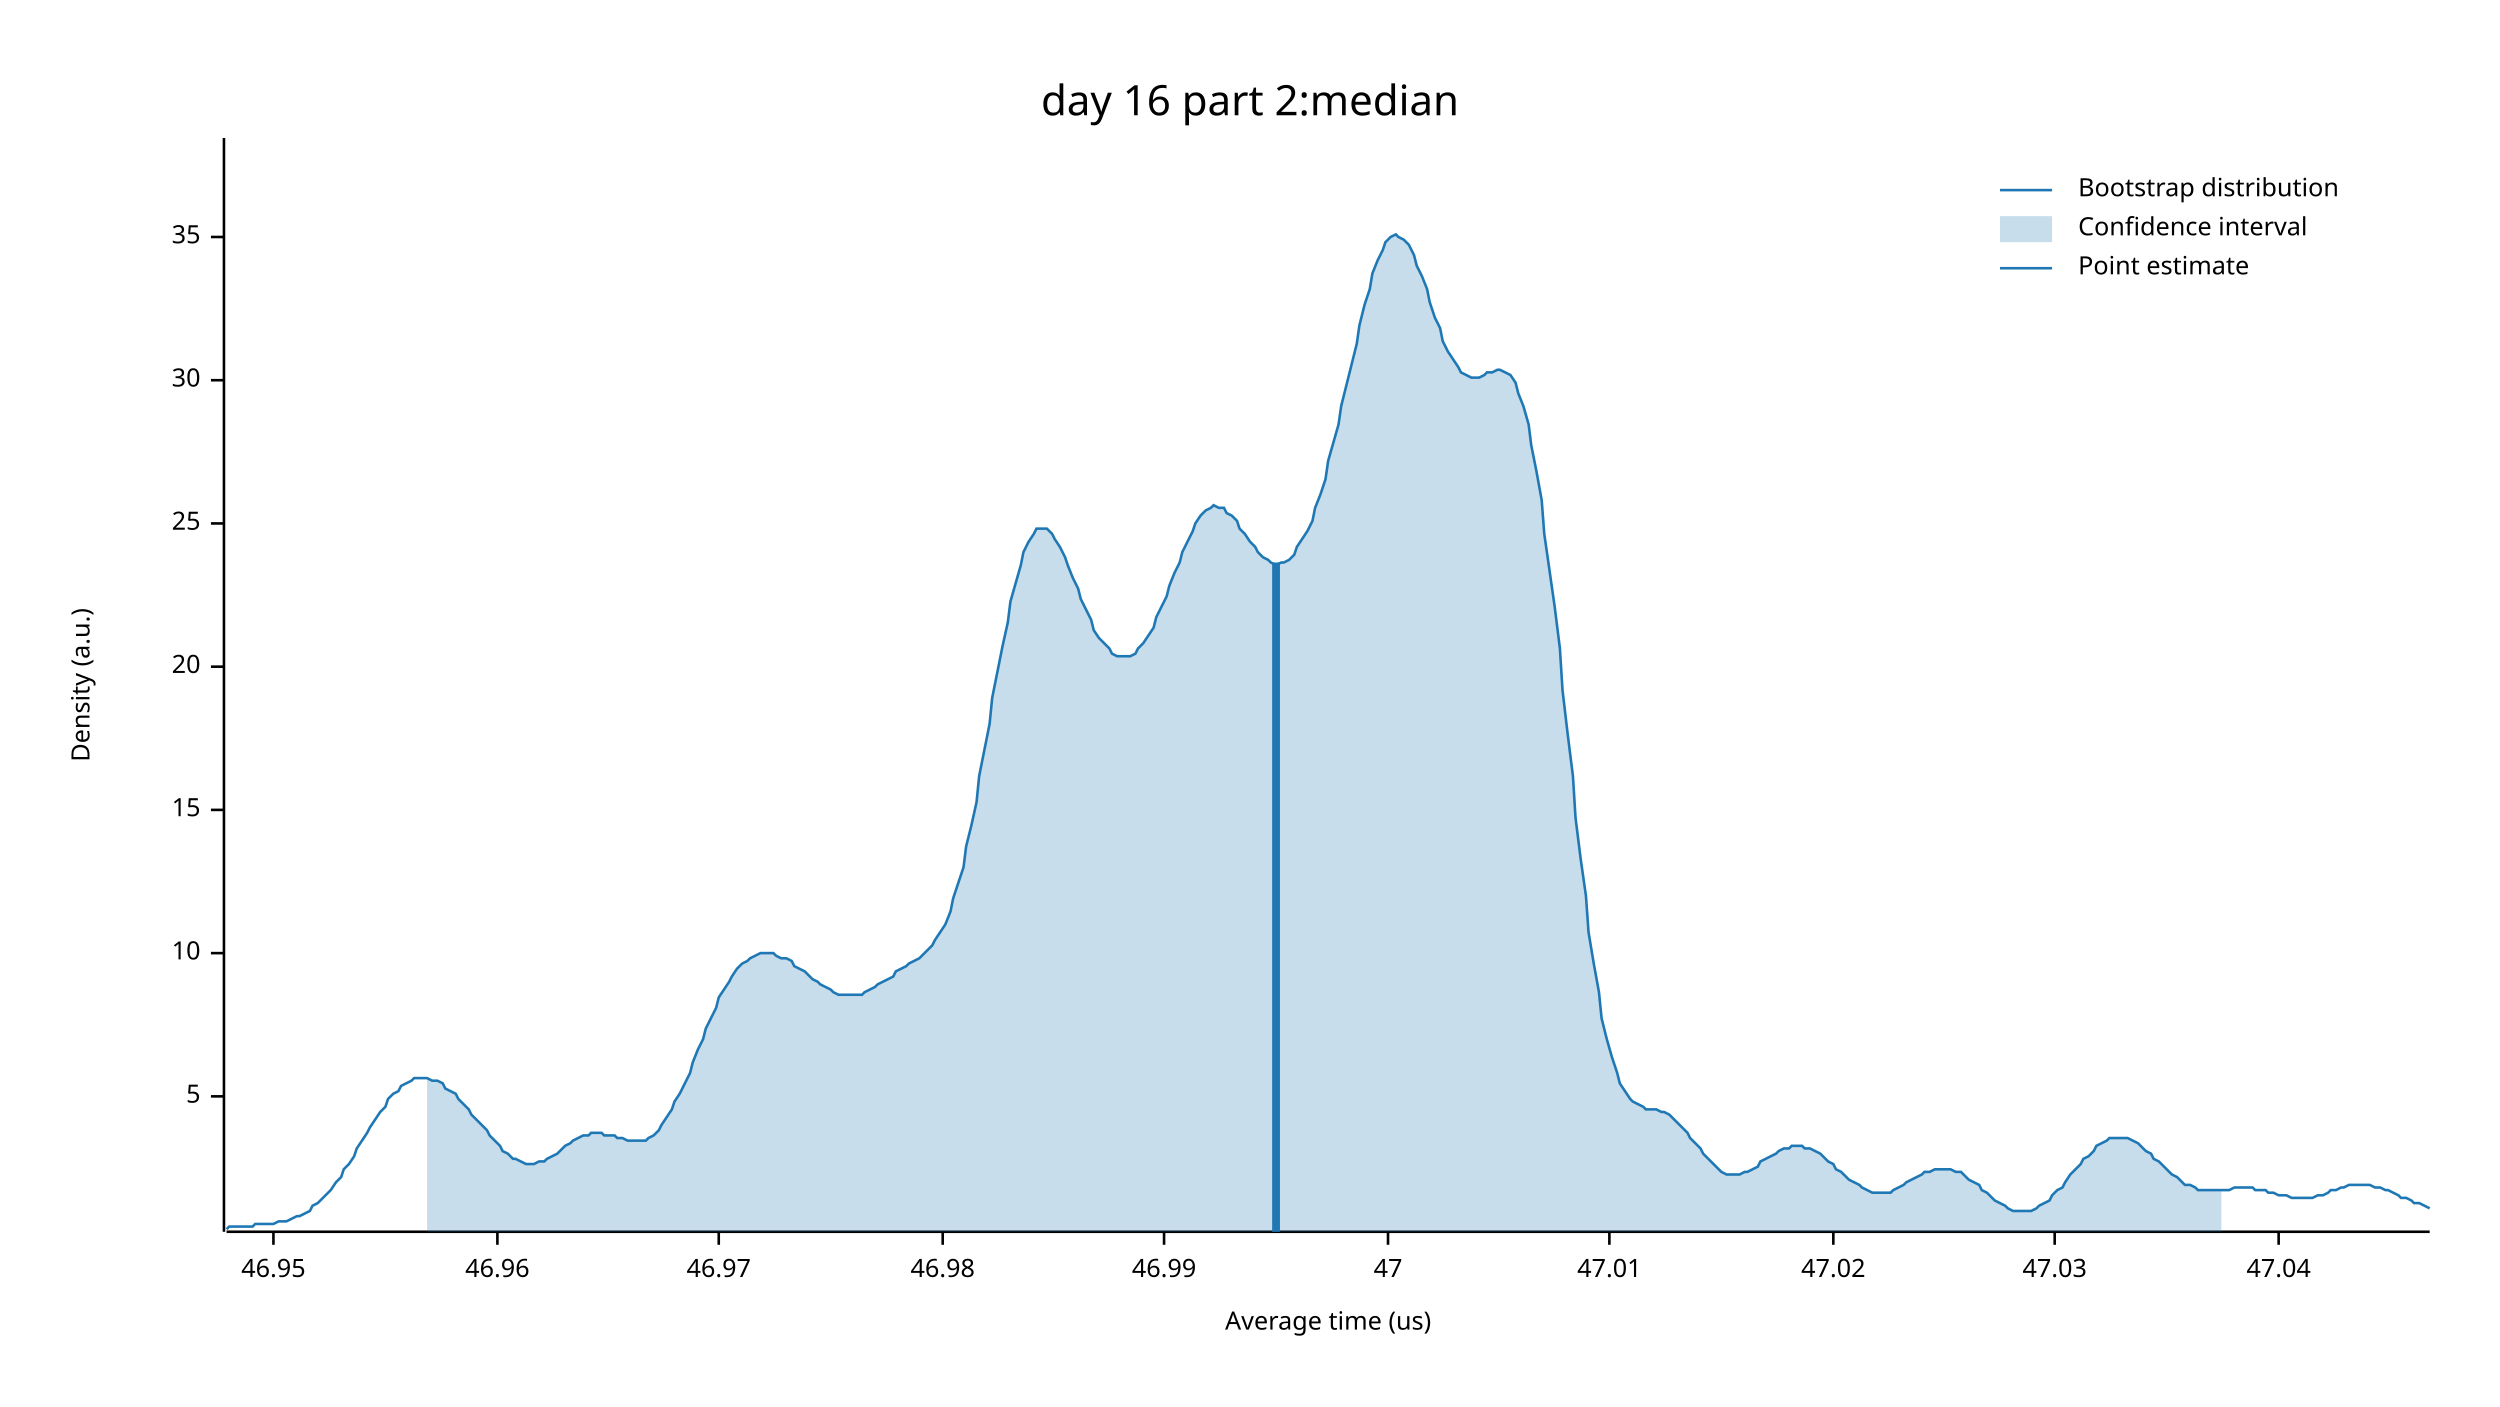
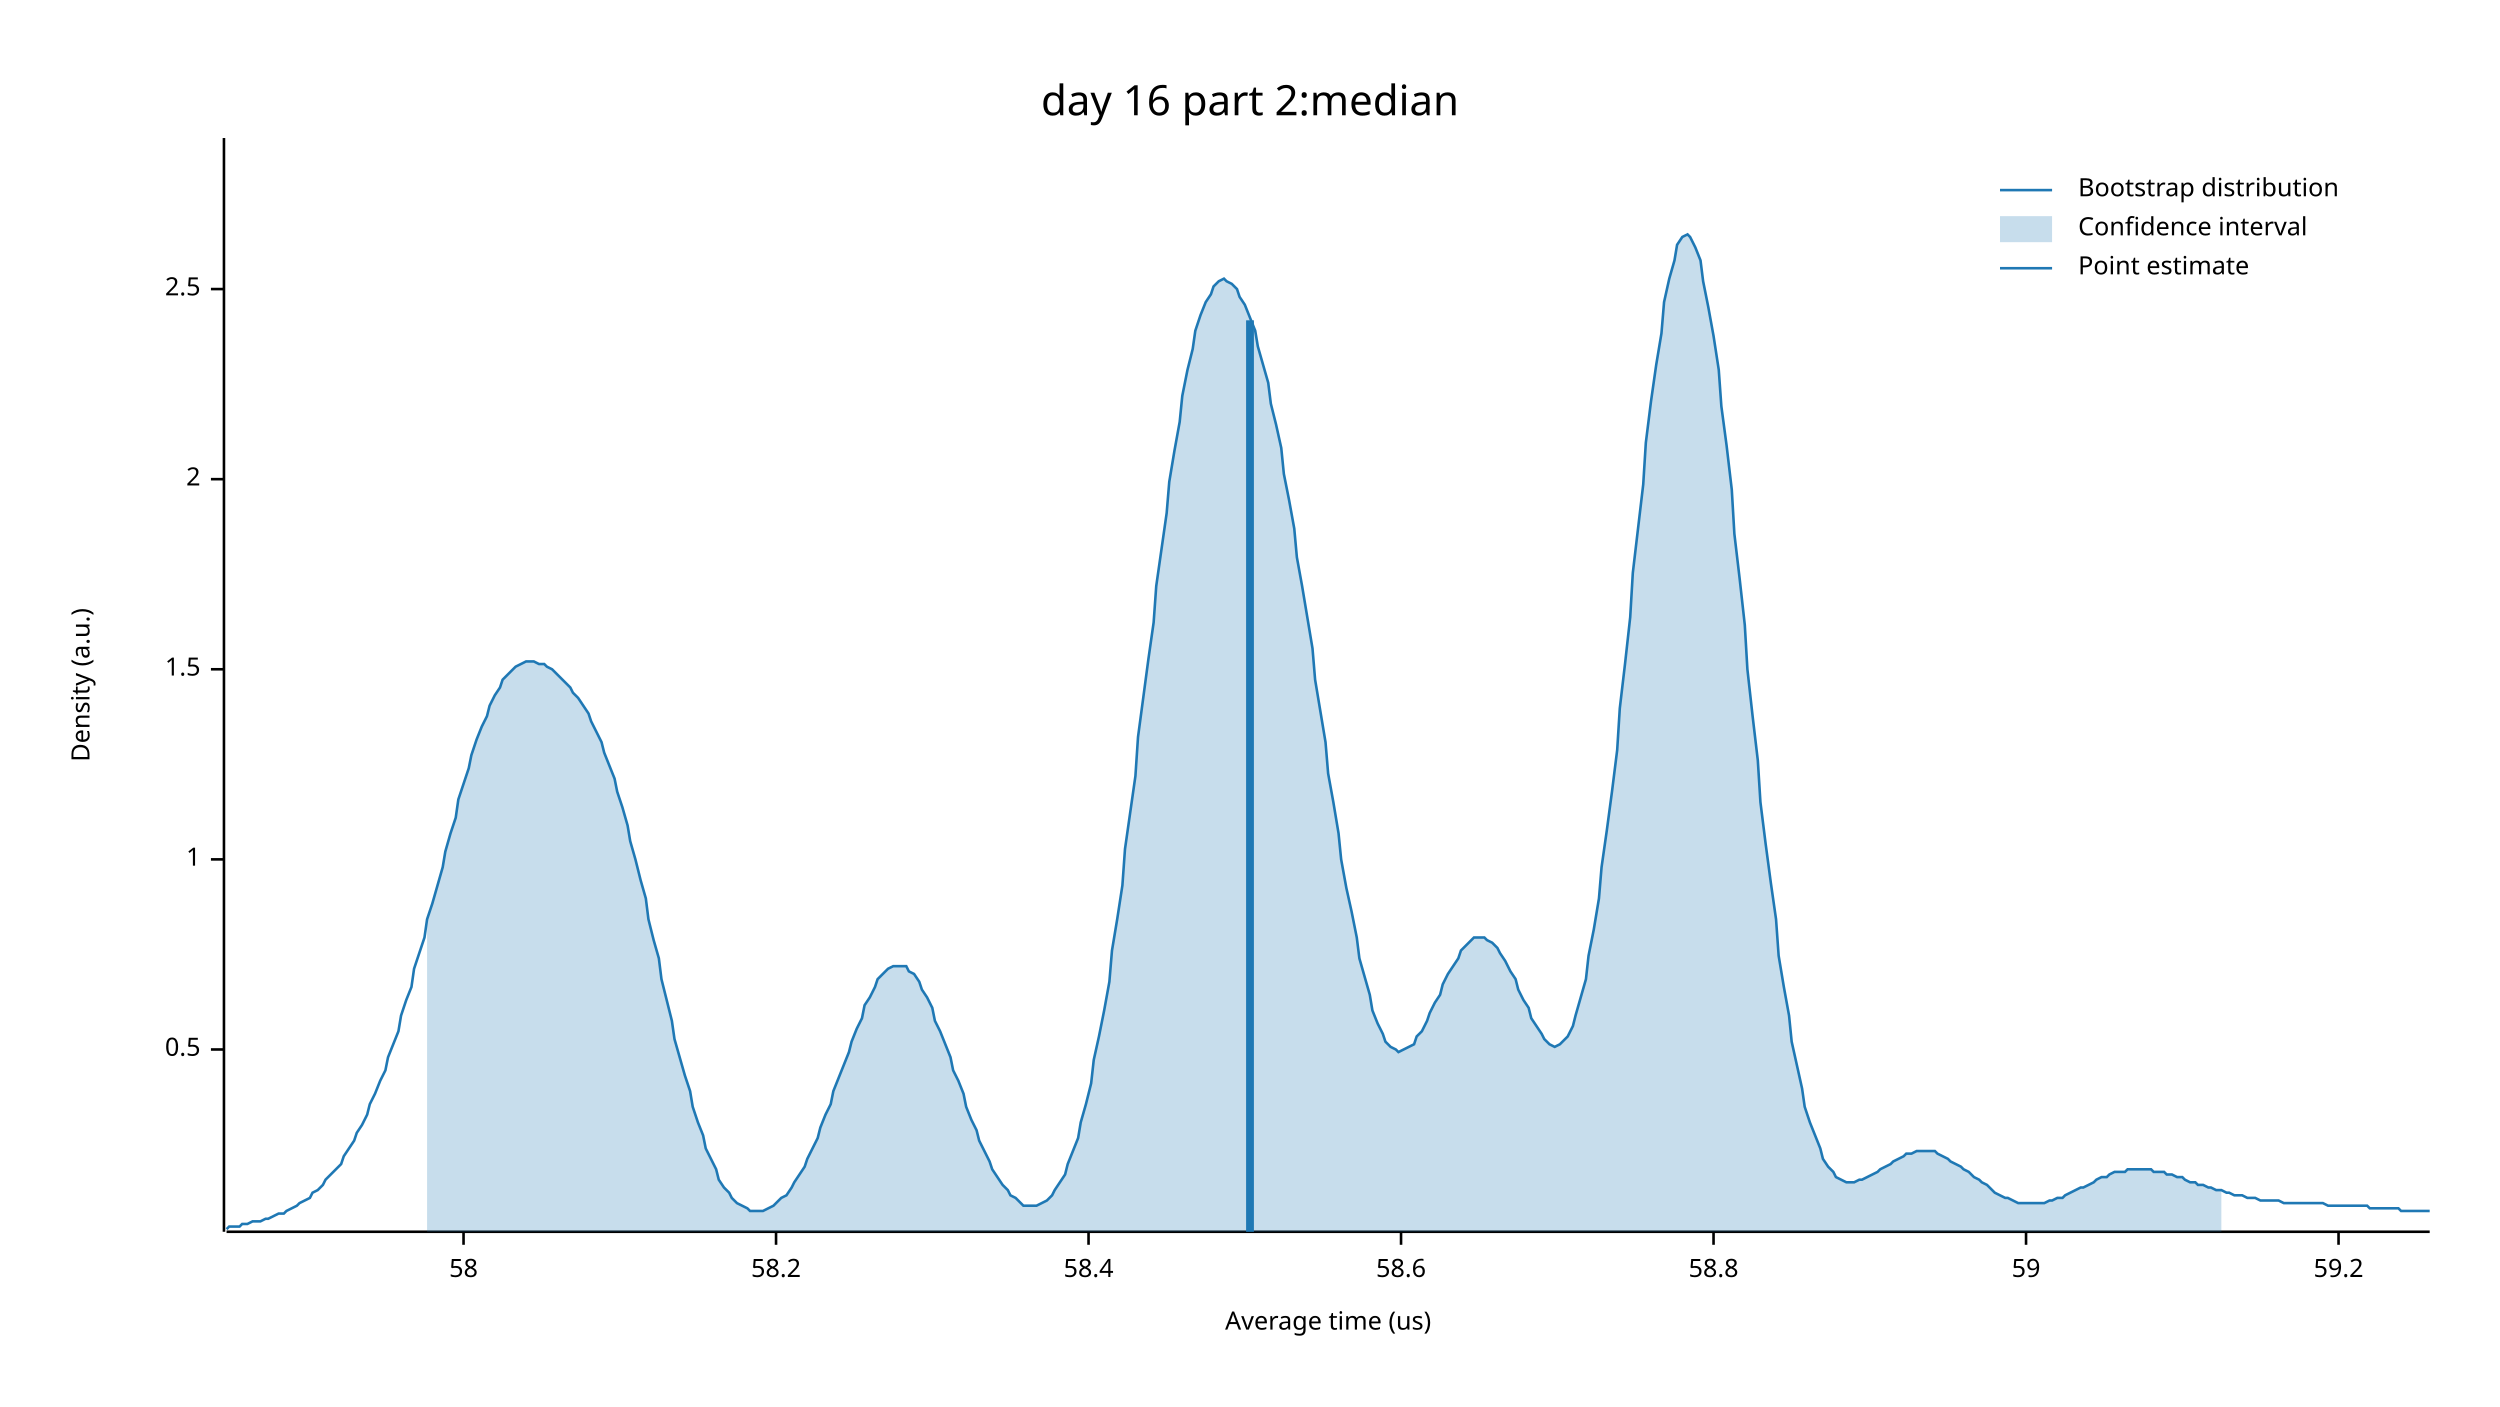
<svg xmlns="http://www.w3.org/2000/svg" width="960" height="540" viewBox="0 0 960 540">
  <text x="480" y="32" dy="0.76em" text-anchor="middle" font-family="sans-serif" font-size="16.129" opacity="1" fill="#000000">
day 16 part 2:median
</text>
  <text x="27" y="263" dy="0.76em" text-anchor="middle" font-family="sans-serif" font-size="9.677" opacity="1" fill="#000000" transform="rotate(270, 27, 263)">
Density (a.u.)
</text>
  <text x="510" y="513" dy="-0.5ex" text-anchor="middle" font-family="sans-serif" font-size="9.677" opacity="1" fill="#000000">
Average time (us)
</text>
  <polyline fill="none" opacity="1" stroke="#000000" stroke-width="1" points="86,53 86,473 " />
-   <text x="77" y="421" dy="0.5ex" text-anchor="end" font-family="sans-serif" font-size="9.677" opacity="1" fill="#000000">
- 5
+   <text x="77" y="403" dy="0.5ex" text-anchor="end" font-family="sans-serif" font-size="9.677" opacity="1" fill="#000000">
+ 0.5
</text>
-   <polyline fill="none" opacity="1" stroke="#000000" stroke-width="1" points="81,421 86,421 " />
-   <text x="77" y="366" dy="0.5ex" text-anchor="end" font-family="sans-serif" font-size="9.677" opacity="1" fill="#000000">
- 10
+   <polyline fill="none" opacity="1" stroke="#000000" stroke-width="1" points="81,403 86,403 " />
+   <text x="77" y="330" dy="0.5ex" text-anchor="end" font-family="sans-serif" font-size="9.677" opacity="1" fill="#000000">
+ 1
</text>
-   <polyline fill="none" opacity="1" stroke="#000000" stroke-width="1" points="81,366 86,366 " />
-   <text x="77" y="311" dy="0.5ex" text-anchor="end" font-family="sans-serif" font-size="9.677" opacity="1" fill="#000000">
- 15
+   <polyline fill="none" opacity="1" stroke="#000000" stroke-width="1" points="81,330 86,330 " />
+   <text x="77" y="257" dy="0.5ex" text-anchor="end" font-family="sans-serif" font-size="9.677" opacity="1" fill="#000000">
+ 1.5
</text>
-   <polyline fill="none" opacity="1" stroke="#000000" stroke-width="1" points="81,311 86,311 " />
-   <text x="77" y="256" dy="0.5ex" text-anchor="end" font-family="sans-serif" font-size="9.677" opacity="1" fill="#000000">
- 20
+   <polyline fill="none" opacity="1" stroke="#000000" stroke-width="1" points="81,257 86,257 " />
+   <text x="77" y="184" dy="0.5ex" text-anchor="end" font-family="sans-serif" font-size="9.677" opacity="1" fill="#000000">
+ 2
</text>
-   <polyline fill="none" opacity="1" stroke="#000000" stroke-width="1" points="81,256 86,256 " />
-   <text x="77" y="201" dy="0.5ex" text-anchor="end" font-family="sans-serif" font-size="9.677" opacity="1" fill="#000000">
- 25
+   <polyline fill="none" opacity="1" stroke="#000000" stroke-width="1" points="81,184 86,184 " />
+   <text x="77" y="111" dy="0.5ex" text-anchor="end" font-family="sans-serif" font-size="9.677" opacity="1" fill="#000000">
+ 2.5
</text>
-   <polyline fill="none" opacity="1" stroke="#000000" stroke-width="1" points="81,201 86,201 " />
-   <text x="77" y="146" dy="0.5ex" text-anchor="end" font-family="sans-serif" font-size="9.677" opacity="1" fill="#000000">
- 30
+   <polyline fill="none" opacity="1" stroke="#000000" stroke-width="1" points="81,111 86,111 " />
+   <polyline fill="none" opacity="1" stroke="#000000" stroke-width="1" points="87,473 933,473 " />
+   <text x="178" y="483" dy="0.76em" text-anchor="middle" font-family="sans-serif" font-size="9.677" opacity="1" fill="#000000">
+ 58
</text>
-   <polyline fill="none" opacity="1" stroke="#000000" stroke-width="1" points="81,146 86,146 " />
-   <text x="77" y="91" dy="0.5ex" text-anchor="end" font-family="sans-serif" font-size="9.677" opacity="1" fill="#000000">
- 35
+   <polyline fill="none" opacity="1" stroke="#000000" stroke-width="1" points="178,473 178,478 " />
+   <text x="298" y="483" dy="0.76em" text-anchor="middle" font-family="sans-serif" font-size="9.677" opacity="1" fill="#000000">
+ 58.2
</text>
-   <polyline fill="none" opacity="1" stroke="#000000" stroke-width="1" points="81,91 86,91 " />
-   <polyline fill="none" opacity="1" stroke="#000000" stroke-width="1" points="87,473 933,473 " />
-   <text x="105" y="483" dy="0.76em" text-anchor="middle" font-family="sans-serif" font-size="9.677" opacity="1" fill="#000000">
- 46.95
+   <polyline fill="none" opacity="1" stroke="#000000" stroke-width="1" points="298,473 298,478 " />
+   <text x="418" y="483" dy="0.76em" text-anchor="middle" font-family="sans-serif" font-size="9.677" opacity="1" fill="#000000">
+ 58.4
</text>
-   <polyline fill="none" opacity="1" stroke="#000000" stroke-width="1" points="105,473 105,478 " />
-   <text x="191" y="483" dy="0.76em" text-anchor="middle" font-family="sans-serif" font-size="9.677" opacity="1" fill="#000000">
- 46.96
+   <polyline fill="none" opacity="1" stroke="#000000" stroke-width="1" points="418,473 418,478 " />
+   <text x="538" y="483" dy="0.76em" text-anchor="middle" font-family="sans-serif" font-size="9.677" opacity="1" fill="#000000">
+ 58.6
</text>
-   <polyline fill="none" opacity="1" stroke="#000000" stroke-width="1" points="191,473 191,478 " />
-   <text x="276" y="483" dy="0.76em" text-anchor="middle" font-family="sans-serif" font-size="9.677" opacity="1" fill="#000000">
- 46.97
+   <polyline fill="none" opacity="1" stroke="#000000" stroke-width="1" points="538,473 538,478 " />
+   <text x="658" y="483" dy="0.76em" text-anchor="middle" font-family="sans-serif" font-size="9.677" opacity="1" fill="#000000">
+ 58.8
</text>
-   <polyline fill="none" opacity="1" stroke="#000000" stroke-width="1" points="276,473 276,478 " />
-   <text x="362" y="483" dy="0.76em" text-anchor="middle" font-family="sans-serif" font-size="9.677" opacity="1" fill="#000000">
- 46.98
+   <polyline fill="none" opacity="1" stroke="#000000" stroke-width="1" points="658,473 658,478 " />
+   <text x="778" y="483" dy="0.76em" text-anchor="middle" font-family="sans-serif" font-size="9.677" opacity="1" fill="#000000">
+ 59
</text>
-   <polyline fill="none" opacity="1" stroke="#000000" stroke-width="1" points="362,473 362,478 " />
-   <text x="447" y="483" dy="0.76em" text-anchor="middle" font-family="sans-serif" font-size="9.677" opacity="1" fill="#000000">
- 46.99
+   <polyline fill="none" opacity="1" stroke="#000000" stroke-width="1" points="778,473 778,478 " />
+   <text x="898" y="483" dy="0.76em" text-anchor="middle" font-family="sans-serif" font-size="9.677" opacity="1" fill="#000000">
+ 59.2
</text>
-   <polyline fill="none" opacity="1" stroke="#000000" stroke-width="1" points="447,473 447,478 " />
-   <text x="533" y="483" dy="0.76em" text-anchor="middle" font-family="sans-serif" font-size="9.677" opacity="1" fill="#000000">
- 47
- </text>
-   <polyline fill="none" opacity="1" stroke="#000000" stroke-width="1" points="533,473 533,478 " />
-   <text x="618" y="483" dy="0.76em" text-anchor="middle" font-family="sans-serif" font-size="9.677" opacity="1" fill="#000000">
- 47.01
- </text>
-   <polyline fill="none" opacity="1" stroke="#000000" stroke-width="1" points="618,473 618,478 " />
-   <text x="704" y="483" dy="0.76em" text-anchor="middle" font-family="sans-serif" font-size="9.677" opacity="1" fill="#000000">
- 47.02
- </text>
-   <polyline fill="none" opacity="1" stroke="#000000" stroke-width="1" points="704,473 704,478 " />
-   <text x="789" y="483" dy="0.76em" text-anchor="middle" font-family="sans-serif" font-size="9.677" opacity="1" fill="#000000">
- 47.03
- </text>
-   <polyline fill="none" opacity="1" stroke="#000000" stroke-width="1" points="789,473 789,478 " />
-   <text x="875" y="483" dy="0.76em" text-anchor="middle" font-family="sans-serif" font-size="9.677" opacity="1" fill="#000000">
- 47.04
- </text>
-   <polyline fill="none" opacity="1" stroke="#000000" stroke-width="1" points="875,473 875,478 " />
-   <polyline fill="none" opacity="1" stroke="#1F78B4" stroke-width="1" points="87,472 88,471 90,471 92,471 93,471 95,471 97,471 98,470 100,470 102,470 103,470 105,470 107,469 109,469 110,469 112,468 114,467 115,467 117,466 119,465 120,463 122,462 124,460 125,459 127,457 129,454 131,452 132,449 134,447 136,444 137,441 139,438 141,435 142,433 144,430 146,427 148,425 149,422 151,420 153,419 154,417 156,416 158,415 159,414 161,414 163,414 164,414 166,415 168,415 170,416 171,418 173,419 175,420 176,422 178,424 180,426 181,428 183,430 185,432 187,434 188,436 190,438 192,440 193,442 195,443 197,445 198,445 200,446 202,447 203,447 205,447 207,446 209,446 210,445 212,444 214,443 215,442 217,440 219,439 220,438 222,437 224,436 226,436 227,435 229,435 231,435 232,436 234,436 236,436 237,437 239,437 241,438 242,438 244,438 246,438 248,438 249,437 251,436 253,434 254,432 256,429 258,426 259,423 261,420 263,416 265,412 266,408 268,403 270,399 271,395 273,391 275,387 276,383 278,380 280,377 281,375 283,372 285,370 287,369 288,368 290,367 292,366 293,366 295,366 297,366 298,367 300,368 302,368 304,369 305,371 307,372 309,373 310,374 312,376 314,377 315,378 317,379 319,380 320,381 322,382 324,382 326,382 327,382 329,382 331,382 332,381 334,380 336,379 337,378 339,377 341,376 343,375 344,373 346,372 348,371 349,370 351,369 353,368 354,367 356,365 358,363 359,361 361,358 363,355 365,350 366,345 368,339 370,333 371,325 373,317 375,308 376,298 378,288 380,278 381,268 383,258 385,248 387,239 388,231 390,224 392,217 393,212 395,208 397,205 398,203 400,203 402,203 404,205 405,207 407,210 409,214 410,217 412,222 414,226 415,230 417,234 419,238 420,242 422,245 424,247 426,249 427,251 429,252 431,252 432,252 434,252 436,251 437,249 439,247 441,244 443,241 444,237 446,233 448,229 449,225 451,220 453,216 454,212 456,208 458,204 459,201 461,198 463,196 465,195 466,194 468,195 470,195 471,197 473,198 475,200 476,203 478,205 480,208 482,210 483,212 485,214 487,215 488,216 490,217 492,216 493,216 495,215 497,213 498,210 500,207 502,204 504,200 505,195 507,190 509,184 510,177 512,170 514,163 515,156 517,148 519,140 521,132 522,125 524,117 526,111 527,105 529,100 531,96 532,93 534,91 536,90 537,91 539,92 541,94 543,98 544,102 546,106 548,111 549,116 551,122 553,126 554,131 556,135 558,138 560,141 561,143 563,144 565,145 566,145 568,145 570,144 571,143 573,143 575,142 576,142 578,143 580,144 582,147 583,151 585,156 587,163 588,171 590,181 592,192 593,205 595,219 597,233 599,249 600,265 602,282 604,298 605,314 607,330 609,344 610,358 612,370 614,381 615,391 617,399 619,406 621,412 622,416 624,419 626,422 627,423 629,424 631,425 632,426 634,426 636,426 638,427 639,427 641,428 643,430 644,431 646,433 648,435 649,437 651,439 653,441 654,443 656,445 658,447 660,449 661,450 663,451 665,451 666,451 668,451 670,450 671,450 673,449 675,448 676,446 678,445 680,444 682,443 683,442 685,441 687,441 688,440 690,440 692,440 693,441 695,441 697,442 699,443 700,444 702,446 704,447 705,449 707,450 709,452 710,453 712,454 714,455 715,456 717,457 719,458 721,458 722,458 724,458 726,458 727,457 729,456 731,455 732,454 734,453 736,452 738,451 739,450 741,450 743,449 744,449 746,449 748,449 749,449 751,450 753,450 754,451 756,453 758,454 760,455 761,457 763,458 765,460 766,461 768,462 770,463 771,464 773,465 775,465 777,465 778,465 780,465 782,464 783,463 785,462 787,461 788,459 790,457 792,456 793,454 795,451 797,449 799,447 800,445 802,444 804,442 805,440 807,439 809,438 810,437 812,437 814,437 816,437 817,437 819,438 821,439 822,440 824,442 826,443 827,445 829,446 831,448 832,449 834,451 836,452 838,454 839,455 841,455 843,456 844,457 846,457 848,457 849,457 851,457 853,457 855,457 856,457 858,456 860,456 861,456 863,456 865,456 866,457 868,457 870,457 871,458 873,458 875,459 877,459 878,459 880,460 882,460 883,460 885,460 887,460 888,460 890,459 892,459 894,458 895,457 897,457 899,456 900,456 902,455 904,455 905,455 907,455 909,455 910,455 912,456 914,456 916,457 917,457 919,458 921,459 922,460 924,460 926,461 927,462 929,462 931,463 933,464 " />
-   <polygon opacity="0.25" fill="#1F78B4" points="164,414 166,415 168,415 170,416 171,418 173,419 175,420 176,422 178,424 180,426 181,428 183,430 185,432 187,434 188,436 190,438 192,440 193,442 195,443 197,445 198,445 200,446 202,447 203,447 205,447 207,446 209,446 210,445 212,444 214,443 215,442 217,440 219,439 220,438 222,437 224,436 226,436 227,435 229,435 231,435 232,436 234,436 236,436 237,437 239,437 241,438 242,438 244,438 246,438 248,438 249,437 251,436 253,434 254,432 256,429 258,426 259,423 261,420 263,416 265,412 266,408 268,403 270,399 271,395 273,391 275,387 276,383 278,380 280,377 281,375 283,372 285,370 287,369 288,368 290,367 292,366 293,366 295,366 297,366 298,367 300,368 302,368 304,369 305,371 307,372 309,373 310,374 312,376 314,377 315,378 317,379 319,380 320,381 322,382 324,382 326,382 327,382 329,382 331,382 332,381 334,380 336,379 337,378 339,377 341,376 343,375 344,373 346,372 348,371 349,370 351,369 353,368 354,367 356,365 358,363 359,361 361,358 363,355 365,350 366,345 368,339 370,333 371,325 373,317 375,308 376,298 378,288 380,278 381,268 383,258 385,248 387,239 388,231 390,224 392,217 393,212 395,208 397,205 398,203 400,203 402,203 404,205 405,207 407,210 409,214 410,217 412,222 414,226 415,230 417,234 419,238 420,242 422,245 424,247 426,249 427,251 429,252 431,252 432,252 434,252 436,251 437,249 439,247 441,244 443,241 444,237 446,233 448,229 449,225 451,220 453,216 454,212 456,208 458,204 459,201 461,198 463,196 465,195 466,194 468,195 470,195 471,197 473,198 475,200 476,203 478,205 480,208 482,210 483,212 485,214 487,215 488,216 490,217 492,216 493,216 495,215 497,213 498,210 500,207 502,204 504,200 505,195 507,190 509,184 510,177 512,170 514,163 515,156 517,148 519,140 521,132 522,125 524,117 526,111 527,105 529,100 531,96 532,93 534,91 536,90 537,91 539,92 541,94 543,98 544,102 546,106 548,111 549,116 551,122 553,126 554,131 556,135 558,138 560,141 561,143 563,144 565,145 566,145 568,145 570,144 571,143 573,143 575,142 576,142 578,143 580,144 582,147 583,151 585,156 587,163 588,171 590,181 592,192 593,205 595,219 597,233 599,249 600,265 602,282 604,298 605,314 607,330 609,344 610,358 612,370 614,381 615,391 617,399 619,406 621,412 622,416 624,419 626,422 627,423 629,424 631,425 632,426 634,426 636,426 638,427 639,427 641,428 643,430 644,431 646,433 648,435 649,437 651,439 653,441 654,443 656,445 658,447 660,449 661,450 663,451 665,451 666,451 668,451 670,450 671,450 673,449 675,448 676,446 678,445 680,444 682,443 683,442 685,441 687,441 688,440 690,440 692,440 693,441 695,441 697,442 699,443 700,444 702,446 704,447 705,449 707,450 709,452 710,453 712,454 714,455 715,456 717,457 719,458 721,458 722,458 724,458 726,458 727,457 729,456 731,455 732,454 734,453 736,452 738,451 739,450 741,450 743,449 744,449 746,449 748,449 749,449 751,450 753,450 754,451 756,453 758,454 760,455 761,457 763,458 765,460 766,461 768,462 770,463 771,464 773,465 775,465 777,465 778,465 780,465 782,464 783,463 785,462 787,461 788,459 790,457 792,456 793,454 795,451 797,449 799,447 800,445 802,444 804,442 805,440 807,439 809,438 810,437 812,437 814,437 816,437 817,437 819,438 821,439 822,440 824,442 826,443 827,445 829,446 831,448 832,449 834,451 836,452 838,454 839,455 841,455 843,456 844,457 846,457 848,457 849,457 851,457 853,457 853,473 164,473 " />
-   <polyline fill="none" opacity="1" stroke="#1F78B4" stroke-width="3" points="490,473 490,216 " />
+   <polyline fill="none" opacity="1" stroke="#000000" stroke-width="1" points="898,473 898,478 " />
+   <polyline fill="none" opacity="1" stroke="#1F78B4" stroke-width="1" points="87,472 88,471 90,471 92,471 93,470 95,470 97,469 98,469 100,469 102,468 103,468 105,467 107,466 109,466 110,465 112,464 114,463 115,462 117,461 119,460 120,458 122,457 124,455 125,453 127,451 129,449 131,447 132,444 134,441 136,438 137,435 139,432 141,428 142,424 144,420 146,415 148,411 149,406 151,401 153,396 154,390 156,384 158,379 159,372 161,366 163,360 164,353 166,347 168,340 170,333 171,327 173,320 175,314 176,307 178,301 180,295 181,290 183,284 185,279 187,275 188,271 190,267 192,264 193,261 195,259 197,257 198,256 200,255 202,254 203,254 205,254 207,255 209,255 210,256 212,257 214,259 215,260 217,262 219,264 220,266 222,268 224,271 226,274 227,277 229,281 231,285 232,289 234,294 236,299 237,304 239,310 241,317 242,323 244,330 246,338 248,345 249,353 251,361 253,368 254,376 256,384 258,392 259,399 261,406 263,413 265,419 266,425 268,431 270,436 271,441 273,445 275,449 276,453 278,456 280,458 281,460 283,462 285,463 287,464 288,465 290,465 292,465 293,465 295,464 297,463 298,462 300,460 302,459 304,456 305,454 307,451 309,448 310,445 312,441 314,437 315,433 317,428 319,424 320,419 322,414 324,409 326,404 327,400 329,395 331,391 332,386 334,383 336,379 337,376 339,374 341,372 343,371 344,371 346,371 348,371 349,373 351,374 353,377 354,380 356,383 358,387 359,392 361,396 363,401 365,406 366,411 368,415 370,420 371,425 373,430 375,434 376,438 378,442 380,446 381,449 383,452 385,455 387,457 388,459 390,460 392,462 393,463 395,463 397,463 398,463 400,462 402,461 404,459 405,457 407,454 409,451 410,447 412,442 414,437 415,431 417,424 419,416 420,407 422,398 424,388 426,377 427,365 429,353 431,340 432,326 434,312 436,298 437,283 439,268 441,253 443,239 444,225 446,211 448,197 449,185 451,173 453,162 454,152 456,142 458,134 459,127 461,121 463,116 465,113 466,110 468,108 470,107 471,108 473,109 475,111 476,114 478,117 480,122 482,127 483,133 485,140 487,147 488,155 490,163 492,172 493,182 495,192 497,203 498,214 500,225 502,237 504,249 505,261 507,273 509,285 510,297 512,308 514,320 515,330 517,341 519,350 521,360 522,368 524,375 526,382 527,388 529,393 531,397 532,400 534,402 536,403 537,404 539,403 541,402 543,401 544,398 546,396 548,392 549,389 551,385 553,382 554,378 556,374 558,371 560,368 561,365 563,363 565,361 566,360 568,360 570,360 571,361 573,362 575,364 576,366 578,369 580,373 582,376 583,380 585,384 587,387 588,391 590,394 592,397 593,399 595,401 597,402 599,401 600,400 602,398 604,394 605,390 607,383 609,376 610,367 612,357 614,345 615,333 617,319 619,304 621,288 622,272 624,255 626,237 627,220 629,203 631,186 632,170 634,154 636,140 638,128 639,116 641,107 643,100 644,94 646,91 648,90 649,91 651,95 653,100 654,108 656,118 658,129 660,142 661,156 663,171 665,188 666,205 668,222 670,240 671,257 673,275 675,292 676,308 678,324 680,339 682,353 683,367 685,379 687,390 688,400 690,409 692,418 693,425 695,431 697,436 699,441 700,445 702,448 704,450 705,452 707,453 709,454 710,454 712,454 714,453 715,453 717,452 719,451 721,450 722,449 724,448 726,447 727,446 729,445 731,444 732,443 734,443 736,442 738,442 739,442 741,442 743,442 744,443 746,444 748,445 749,446 751,447 753,448 754,449 756,450 758,452 760,453 761,454 763,455 765,457 766,458 768,459 770,460 771,460 773,461 775,462 777,462 778,462 780,462 782,462 783,462 785,462 787,461 788,461 790,460 792,460 793,459 795,458 797,457 799,456 800,456 802,455 804,454 805,453 807,452 809,452 810,451 812,450 814,450 816,450 817,449 819,449 821,449 822,449 824,449 826,449 827,450 829,450 831,450 832,451 834,451 836,452 838,452 839,453 841,454 843,454 844,455 846,455 848,456 849,456 851,457 853,457 855,458 856,458 858,459 860,459 861,459 863,460 865,460 866,460 868,461 870,461 871,461 873,461 875,461 877,462 878,462 880,462 882,462 883,462 885,462 887,462 888,462 890,462 892,462 894,463 895,463 897,463 899,463 900,463 902,463 904,463 905,463 907,463 909,463 910,464 912,464 914,464 916,464 917,464 919,464 921,464 922,465 924,465 926,465 927,465 929,465 931,465 933,465 " />
+   <polygon opacity="0.25" fill="#1F78B4" points="164,353 166,347 168,340 170,333 171,327 173,320 175,314 176,307 178,301 180,295 181,290 183,284 185,279 187,275 188,271 190,267 192,264 193,261 195,259 197,257 198,256 200,255 202,254 203,254 205,254 207,255 209,255 210,256 212,257 214,259 215,260 217,262 219,264 220,266 222,268 224,271 226,274 227,277 229,281 231,285 232,289 234,294 236,299 237,304 239,310 241,317 242,323 244,330 246,338 248,345 249,353 251,361 253,368 254,376 256,384 258,392 259,399 261,406 263,413 265,419 266,425 268,431 270,436 271,441 273,445 275,449 276,453 278,456 280,458 281,460 283,462 285,463 287,464 288,465 290,465 292,465 293,465 295,464 297,463 298,462 300,460 302,459 304,456 305,454 307,451 309,448 310,445 312,441 314,437 315,433 317,428 319,424 320,419 322,414 324,409 326,404 327,400 329,395 331,391 332,386 334,383 336,379 337,376 339,374 341,372 343,371 344,371 346,371 348,371 349,373 351,374 353,377 354,380 356,383 358,387 359,392 361,396 363,401 365,406 366,411 368,415 370,420 371,425 373,430 375,434 376,438 378,442 380,446 381,449 383,452 385,455 387,457 388,459 390,460 392,462 393,463 395,463 397,463 398,463 400,462 402,461 404,459 405,457 407,454 409,451 410,447 412,442 414,437 415,431 417,424 419,416 420,407 422,398 424,388 426,377 427,365 429,353 431,340 432,326 434,312 436,298 437,283 439,268 441,253 443,239 444,225 446,211 448,197 449,185 451,173 453,162 454,152 456,142 458,134 459,127 461,121 463,116 465,113 466,110 468,108 470,107 471,108 473,109 475,111 476,114 478,117 480,122 482,127 483,133 485,140 487,147 488,155 490,163 492,172 493,182 495,192 497,203 498,214 500,225 502,237 504,249 505,261 507,273 509,285 510,297 512,308 514,320 515,330 517,341 519,350 521,360 522,368 524,375 526,382 527,388 529,393 531,397 532,400 534,402 536,403 537,404 539,403 541,402 543,401 544,398 546,396 548,392 549,389 551,385 553,382 554,378 556,374 558,371 560,368 561,365 563,363 565,361 566,360 568,360 570,360 571,361 573,362 575,364 576,366 578,369 580,373 582,376 583,380 585,384 587,387 588,391 590,394 592,397 593,399 595,401 597,402 599,401 600,400 602,398 604,394 605,390 607,383 609,376 610,367 612,357 614,345 615,333 617,319 619,304 621,288 622,272 624,255 626,237 627,220 629,203 631,186 632,170 634,154 636,140 638,128 639,116 641,107 643,100 644,94 646,91 648,90 649,91 651,95 653,100 654,108 656,118 658,129 660,142 661,156 663,171 665,188 666,205 668,222 670,240 671,257 673,275 675,292 676,308 678,324 680,339 682,353 683,367 685,379 687,390 688,400 690,409 692,418 693,425 695,431 697,436 699,441 700,445 702,448 704,450 705,452 707,453 709,454 710,454 712,454 714,453 715,453 717,452 719,451 721,450 722,449 724,448 726,447 727,446 729,445 731,444 732,443 734,443 736,442 738,442 739,442 741,442 743,442 744,443 746,444 748,445 749,446 751,447 753,448 754,449 756,450 758,452 760,453 761,454 763,455 765,457 766,458 768,459 770,460 771,460 773,461 775,462 777,462 778,462 780,462 782,462 783,462 785,462 787,461 788,461 790,460 792,460 793,459 795,458 797,457 799,456 800,456 802,455 804,454 805,453 807,452 809,452 810,451 812,450 814,450 816,450 817,449 819,449 821,449 822,449 824,449 826,449 827,450 829,450 831,450 832,451 834,451 836,452 838,452 839,453 841,454 843,454 844,455 846,455 848,456 849,456 851,457 853,457 853,473 164,473 " />
+   <polyline fill="none" opacity="1" stroke="#1F78B4" stroke-width="3" points="480,473 480,123 " />
  <text x="798" y="68" dy="0.76em" text-anchor="start" font-family="sans-serif" font-size="9.677" opacity="1" fill="#000000">
Bootstrap distribution
</text>
  <text x="798" y="83" dy="0.76em" text-anchor="start" font-family="sans-serif" font-size="9.677" opacity="1" fill="#000000">
Confidence interval
</text>
  <text x="798" y="98" dy="0.76em" text-anchor="start" font-family="sans-serif" font-size="9.677" opacity="1" fill="#000000">
Point estimate
</text>
  <polyline fill="none" opacity="1" stroke="#1F78B4" stroke-width="1" points="768,73 788,73 " />
  <rect x="768" y="83" width="20" height="10" opacity="0.25" fill="#1F78B4" stroke="none" />
  <polyline fill="none" opacity="1" stroke="#1F78B4" stroke-width="1" points="768,103 788,103 " />
</svg>
